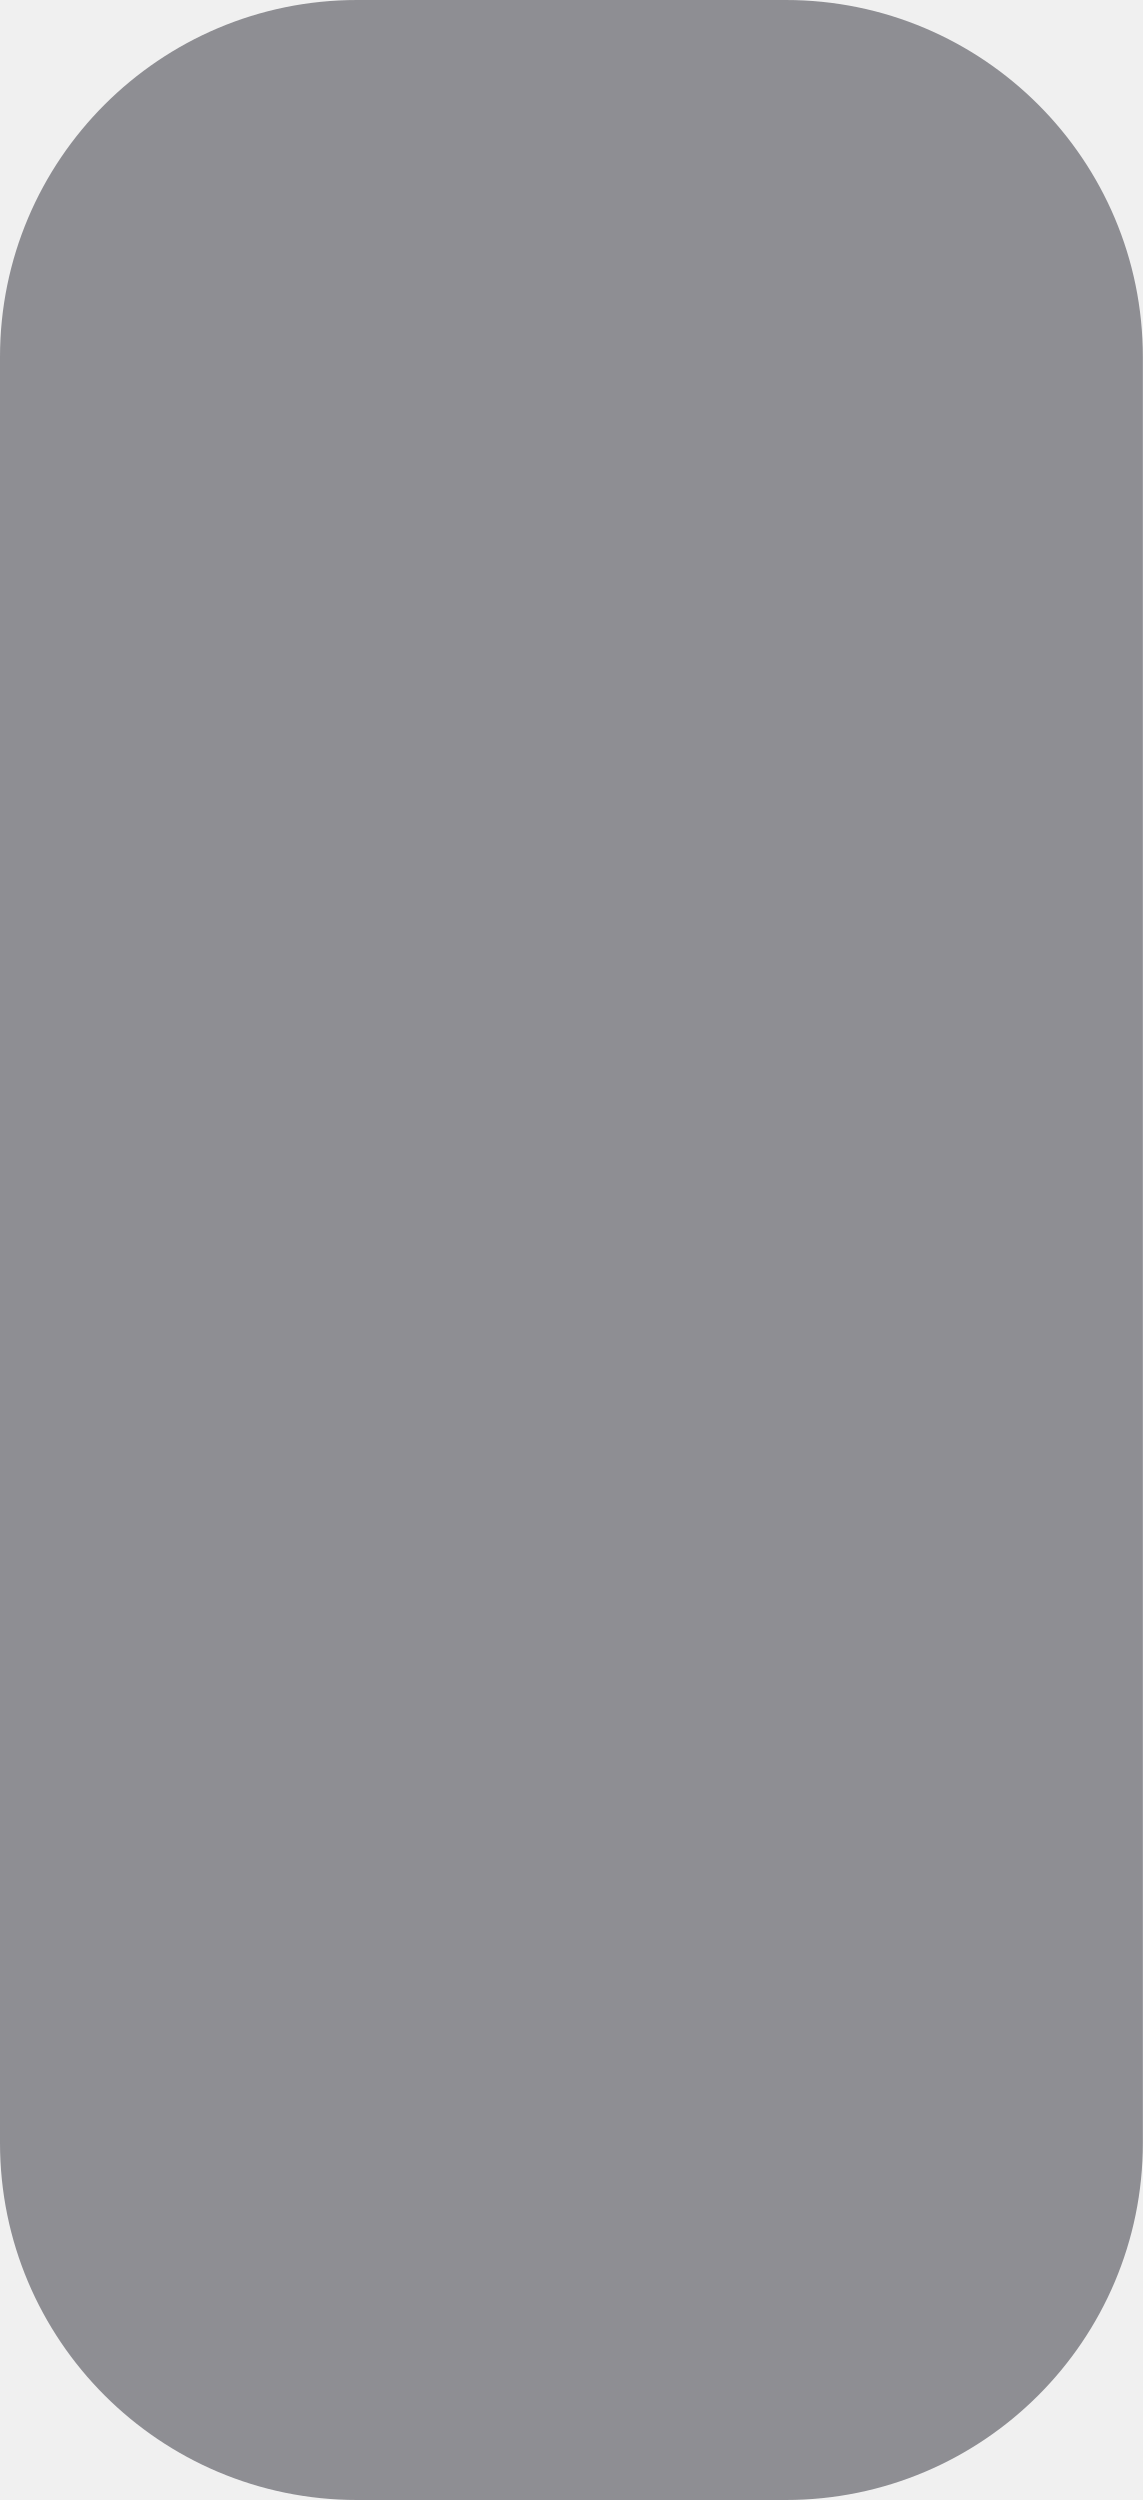
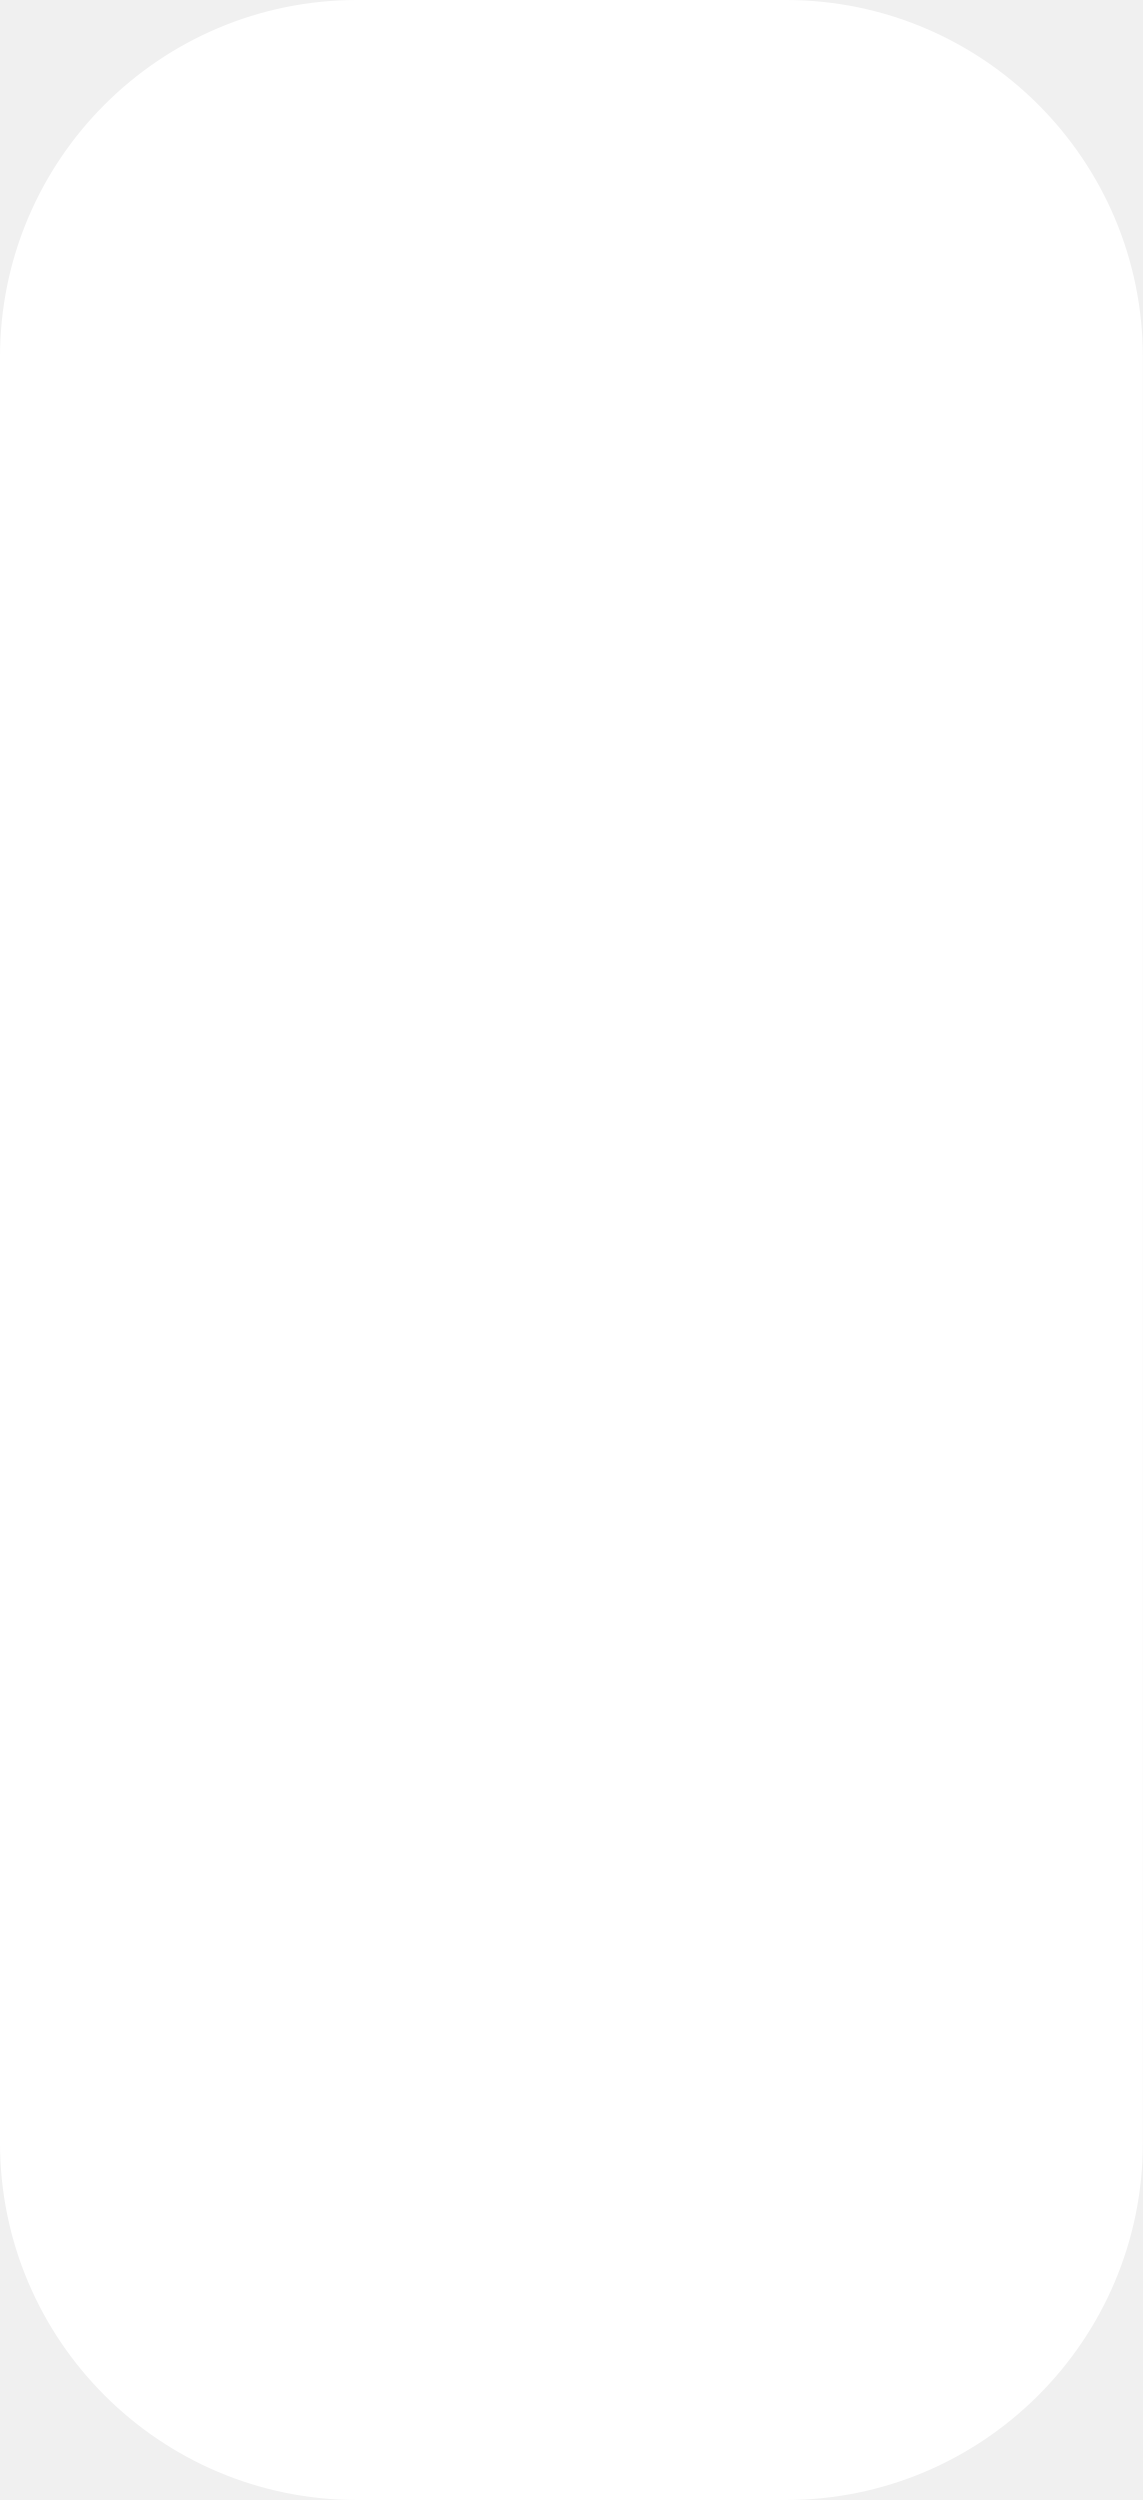
<svg xmlns="http://www.w3.org/2000/svg" width="16" height="35" viewBox="0 0 16 35" fill="none">
-   <rect width="16" height="35" rx="5" fill="#8E8E93" />
+   <rect width="16" height="35" rx="5" fill="#FFFFFF" />
</svg>
